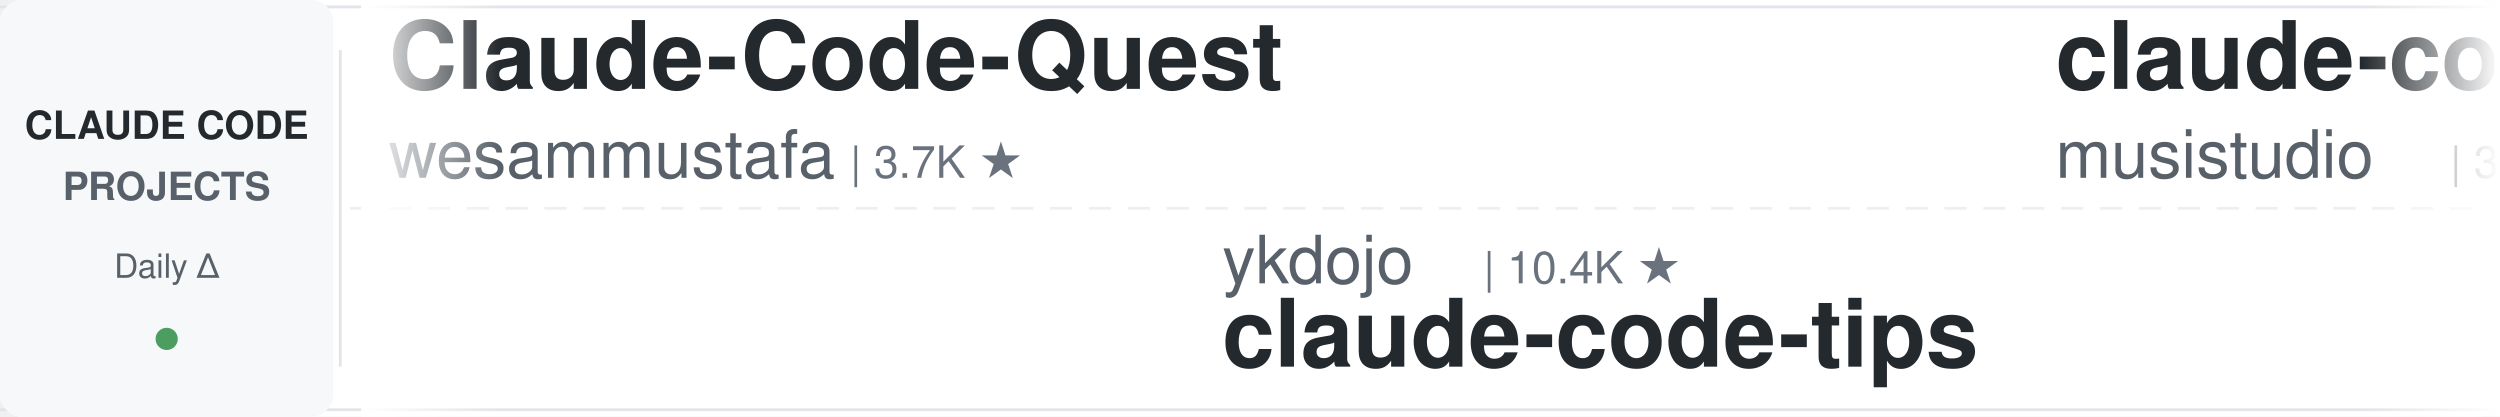
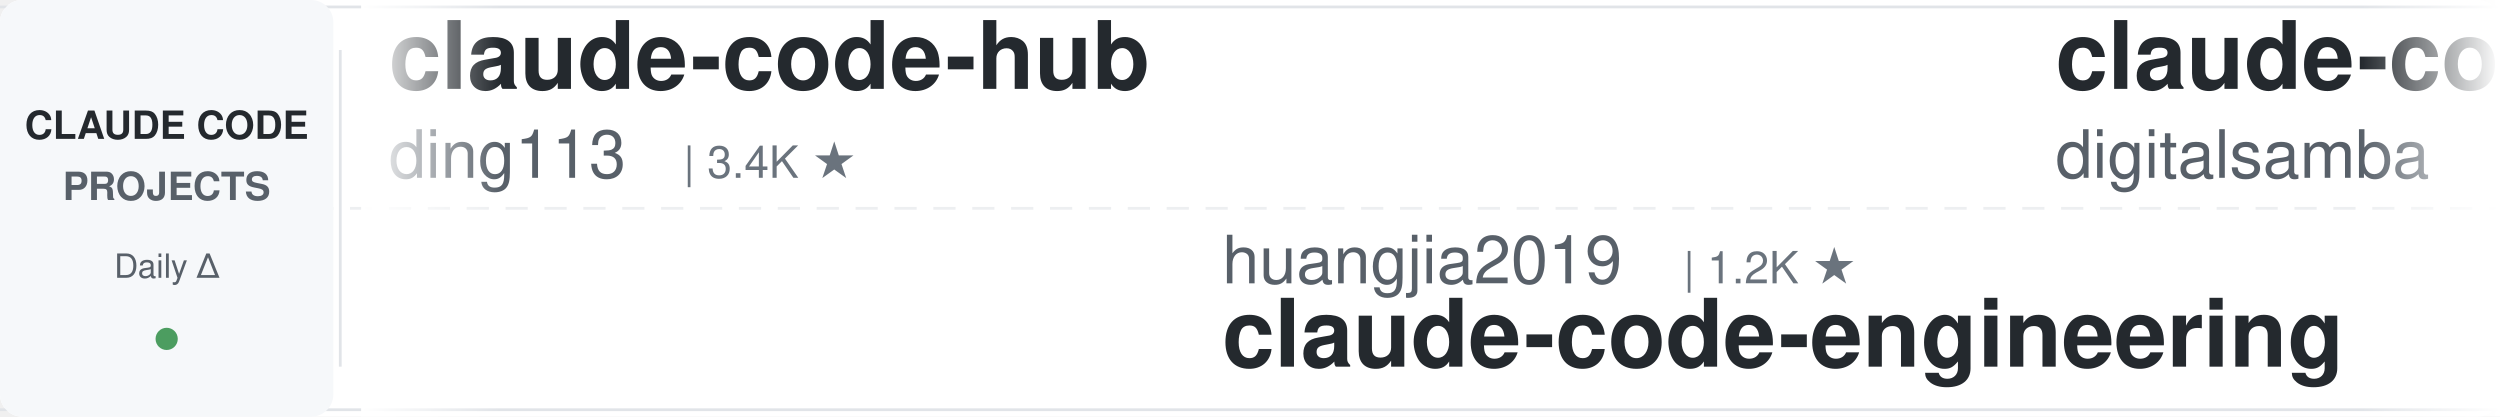
<svg xmlns="http://www.w3.org/2000/svg" width="900" height="150">
  <defs>
    <linearGradient id="leftFade" x1="0%" y1="0%" x2="100%" y2="0%">
      <stop offset="0%" style="stop-color:#ffffff;stop-opacity:1" />
      <stop offset="100%" style="stop-color:#ffffff;stop-opacity:0" />
    </linearGradient>
    <linearGradient id="rightFade" x1="0%" y1="0%" x2="100%" y2="0%">
      <stop offset="0%" style="stop-color:#ffffff;stop-opacity:0" />
      <stop offset="100%" style="stop-color:#ffffff;stop-opacity:1" />
    </linearGradient>
  </defs>
  <rect width="900" height="150" fill="#ffffff" rx="8" />
  <rect x="0" y="2" width="900" height="1" fill="#e1e4e8" />
  <rect x="0" y="147" width="900" height="1" fill="#e1e4e8" />
  <line x1="0" y1="75" x2="900" y2="75" stroke="#e1e4e8" stroke-width="1" stroke-dasharray="8 6" opacity="0.6" />
  <rect x="0" y="0" width="120" height="150" fill="#f6f8fa" rx="8" />
  <text x="60" y="50" font-family="-apple-system, BlinkMacSystemFont, 'Segoe UI', Helvetica, Arial, sans-serif" font-size="14" font-weight="600" fill="#24292e" text-anchor="middle">CLAUDE CODE</text>
  <text x="60" y="72" font-family="-apple-system, BlinkMacSystemFont, 'Segoe UI', Helvetica, Arial, sans-serif" font-size="14" font-weight="600" fill="#586069" text-anchor="middle">PROJECTS</text>
  <text x="60" y="100" font-family="-apple-system, BlinkMacSystemFont, 'Segoe UI', Helvetica, Arial, sans-serif" font-size="12" font-weight="500" fill="#586069" text-anchor="middle">Daily Δ</text>
  <circle cx="60" cy="122" r="4" fill="#22863a" opacity="0.8" />
  <rect x="122" y="18" width="1" height="114" fill="#e1e4e8" />
  <clipPath id="tickerClip">
    <rect x="130" y="0" width="770" height="150" />
  </clipPath>
  <g clip-path="url(#tickerClip)">
    <g id="tickerItems">
      <animateTransform attributeName="transform" attributeType="XML" type="translate" from="0 0" to="-3000 0" dur="54s" repeatCount="indefinite" />
      <g transform="translate(0, 0)">
-         <text x="140" y="32" font-family="-apple-system, BlinkMacSystemFont, 'Segoe UI', Helvetica, Arial, sans-serif" font-size="34" font-weight="600" fill="#24292e">Claude-Code-Quest</text>
-         <text x="140" y="64" font-family="-apple-system, BlinkMacSystemFont, 'Segoe UI', Helvetica, Arial, sans-serif" font-size="24" font-weight="400" fill="#586069">wesammustafa</text>
-         <text x="306" y="64" font-family="-apple-system, BlinkMacSystemFont, 'Segoe UI', Helvetica, Arial, sans-serif" font-size="16" font-weight="500" fill="#6a737d">| 3.7K ★</text>
+         <text x="140" y="32" font-family="-apple-system, BlinkMacSystemFont, 'Segoe UI', Helvetica, Arial, sans-serif" font-size="34" font-weight="600" fill="#24292e">claude-code-hub</text>
+         <text x="140" y="64" font-family="-apple-system, BlinkMacSystemFont, 'Segoe UI', Helvetica, Arial, sans-serif" font-size="24" font-weight="400" fill="#586069">ding113</text>
+         <text x="246" y="64" font-family="-apple-system, BlinkMacSystemFont, 'Segoe UI', Helvetica, Arial, sans-serif" font-size="16" font-weight="500" fill="#6a737d">| 3.4K ★</text>
      </g>
      <g transform="translate(300, 0)">
-         <text x="140" y="102" font-family="-apple-system, BlinkMacSystemFont, 'Segoe UI', Helvetica, Arial, sans-serif" font-size="24" font-weight="400" fill="#586069">ykdojo</text>
-         <text x="234" y="102" font-family="-apple-system, BlinkMacSystemFont, 'Segoe UI', Helvetica, Arial, sans-serif" font-size="16" font-weight="500" fill="#6a737d">| 10.4K ★</text>
-         <text x="140" y="132" font-family="-apple-system, BlinkMacSystemFont, 'Segoe UI', Helvetica, Arial, sans-serif" font-size="34" font-weight="600" fill="#24292e">claude-code-tips</text>
+         <text x="140" y="102" font-family="-apple-system, BlinkMacSystemFont, 'Segoe UI', Helvetica, Arial, sans-serif" font-size="24" font-weight="400" fill="#586069">huangjia2019</text>
+         <text x="306" y="102" font-family="-apple-system, BlinkMacSystemFont, 'Segoe UI', Helvetica, Arial, sans-serif" font-size="16" font-weight="500" fill="#6a737d">| 1.2K ★</text>
+         <text x="140" y="132" font-family="-apple-system, BlinkMacSystemFont, 'Segoe UI', Helvetica, Arial, sans-serif" font-size="34" font-weight="600" fill="#24292e">claude-code-engineering</text>
      </g>
      <g transform="translate(600, 0)">
-         <text x="140" y="32" font-family="-apple-system, BlinkMacSystemFont, 'Segoe UI', Helvetica, Arial, sans-serif" font-size="34" font-weight="600" fill="#24292e">claude-code-router</text>
-         <text x="140" y="64" font-family="-apple-system, BlinkMacSystemFont, 'Segoe UI', Helvetica, Arial, sans-serif" font-size="24" font-weight="400" fill="#586069">musistudio</text>
-         <text x="282" y="64" font-family="-apple-system, BlinkMacSystemFont, 'Segoe UI', Helvetica, Arial, sans-serif" font-size="16" font-weight="500" fill="#6a737d">| 38.3K ★</text>
+         <text x="140" y="32" font-family="-apple-system, BlinkMacSystemFont, 'Segoe UI', Helvetica, Arial, sans-serif" font-size="34" font-weight="600" fill="#24292e">claude-code-video-toolki...</text>
+         <text x="140" y="64" font-family="-apple-system, BlinkMacSystemFont, 'Segoe UI', Helvetica, Arial, sans-serif" font-size="24" font-weight="400" fill="#586069">digitalsamba</text>
+         <text x="306" y="64" font-family="-apple-system, BlinkMacSystemFont, 'Segoe UI', Helvetica, Arial, sans-serif" font-size="16" font-weight="500" fill="#6a737d">| 2.7K ★</text>
      </g>
      <g transform="translate(900, 0)">
-         <text x="140" y="102" font-family="-apple-system, BlinkMacSystemFont, 'Segoe UI', Helvetica, Arial, sans-serif" font-size="24" font-weight="400" fill="#586069">fuergaosi233</text>
-         <text x="306" y="102" font-family="-apple-system, BlinkMacSystemFont, 'Segoe UI', Helvetica, Arial, sans-serif" font-size="16" font-weight="500" fill="#6a737d">| 2.8K ★</text>
-         <text x="140" y="132" font-family="-apple-system, BlinkMacSystemFont, 'Segoe UI', Helvetica, Arial, sans-serif" font-size="34" font-weight="600" fill="#24292e">claude-code-proxy</text>
+         <text x="140" y="102" font-family="-apple-system, BlinkMacSystemFont, 'Segoe UI', Helvetica, Arial, sans-serif" font-size="24" font-weight="400" fill="#586069">JrCx7scC</text>
+         <text x="258" y="102" font-family="-apple-system, BlinkMacSystemFont, 'Segoe UI', Helvetica, Arial, sans-serif" font-size="16" font-weight="500" fill="#6a737d">| 377 ★</text>
+         <text x="140" y="132" font-family="-apple-system, BlinkMacSystemFont, 'Segoe UI', Helvetica, Arial, sans-serif" font-size="34" font-weight="600" fill="#24292e">claude-code-source</text>
      </g>
      <g transform="translate(1200, 0)">
-         <text x="140" y="32" font-family="-apple-system, BlinkMacSystemFont, 'Segoe UI', Helvetica, Arial, sans-serif" font-size="34" font-weight="600" fill="#24292e">how-claude-code-works</text>
-         <text x="140" y="64" font-family="-apple-system, BlinkMacSystemFont, 'Segoe UI', Helvetica, Arial, sans-serif" font-size="24" font-weight="400" fill="#586069">Windy3f3f3f3f</text>
-         <text x="318" y="64" font-family="-apple-system, BlinkMacSystemFont, 'Segoe UI', Helvetica, Arial, sans-serif" font-size="16" font-weight="500" fill="#6a737d">| 3.8K ★</text>
+         <text x="140" y="32" font-family="-apple-system, BlinkMacSystemFont, 'Segoe UI', Helvetica, Arial, sans-serif" font-size="34" font-weight="600" fill="#24292e">claude-code-system-promp...</text>
+         <text x="140" y="64" font-family="-apple-system, BlinkMacSystemFont, 'Segoe UI', Helvetica, Arial, sans-serif" font-size="24" font-weight="400" fill="#586069">Piebald-AI</text>
+         <text x="282" y="64" font-family="-apple-system, BlinkMacSystemFont, 'Segoe UI', Helvetica, Arial, sans-serif" font-size="16" font-weight="500" fill="#6a737d">| 13.2K ★</text>
      </g>
      <g transform="translate(1500, 0)">
-         <text x="140" y="102" font-family="-apple-system, BlinkMacSystemFont, 'Segoe UI', Helvetica, Arial, sans-serif" font-size="24" font-weight="400" fill="#586069">anthropics</text>
-         <text x="282" y="102" font-family="-apple-system, BlinkMacSystemFont, 'Segoe UI', Helvetica, Arial, sans-serif" font-size="16" font-weight="500" fill="#6a737d">| 1.1K ★</text>
-         <text x="140" y="132" font-family="-apple-system, BlinkMacSystemFont, 'Segoe UI', Helvetica, Arial, sans-serif" font-size="34" font-weight="600" fill="#24292e">claude-code-base-action</text>
+         <text x="140" y="102" font-family="-apple-system, BlinkMacSystemFont, 'Segoe UI', Helvetica, Arial, sans-serif" font-size="24" font-weight="400" fill="#586069">alejandrobalderas</text>
+         <text x="366" y="102" font-family="-apple-system, BlinkMacSystemFont, 'Segoe UI', Helvetica, Arial, sans-serif" font-size="16" font-weight="500" fill="#6a737d">| 3.0K ★</text>
+         <text x="140" y="132" font-family="-apple-system, BlinkMacSystemFont, 'Segoe UI', Helvetica, Arial, sans-serif" font-size="34" font-weight="600" fill="#24292e">claude-code-from-source</text>
      </g>
      <g transform="translate(1800, 0)">
-         <text x="140" y="32" font-family="-apple-system, BlinkMacSystemFont, 'Segoe UI', Helvetica, Arial, sans-serif" font-size="34" font-weight="600" fill="#24292e">claude-code-showcase</text>
-         <text x="140" y="64" font-family="-apple-system, BlinkMacSystemFont, 'Segoe UI', Helvetica, Arial, sans-serif" font-size="24" font-weight="400" fill="#586069">ChrisWiles</text>
-         <text x="282" y="64" font-family="-apple-system, BlinkMacSystemFont, 'Segoe UI', Helvetica, Arial, sans-serif" font-size="16" font-weight="500" fill="#6a737d">| 6.1K ★</text>
+         <text x="140" y="32" font-family="-apple-system, BlinkMacSystemFont, 'Segoe UI', Helvetica, Arial, sans-serif" font-size="34" font-weight="600" fill="#24292e">Claude-Code-Source-Study</text>
+         <text x="140" y="64" font-family="-apple-system, BlinkMacSystemFont, 'Segoe UI', Helvetica, Arial, sans-serif" font-size="24" font-weight="400" fill="#586069">luyao618</text>
+         <text x="258" y="64" font-family="-apple-system, BlinkMacSystemFont, 'Segoe UI', Helvetica, Arial, sans-serif" font-size="16" font-weight="500" fill="#6a737d">| 1.7K ★</text>
      </g>
      <g transform="translate(2100, 0)">
-         <text x="140" y="102" font-family="-apple-system, BlinkMacSystemFont, 'Segoe UI', Helvetica, Arial, sans-serif" font-size="24" font-weight="400" fill="#586069">Maciek-roboblog</text>
-         <text x="342" y="102" font-family="-apple-system, BlinkMacSystemFont, 'Segoe UI', Helvetica, Arial, sans-serif" font-size="16" font-weight="500" fill="#6a737d">| 8.8K ★</text>
-         <text x="140" y="132" font-family="-apple-system, BlinkMacSystemFont, 'Segoe UI', Helvetica, Arial, sans-serif" font-size="34" font-weight="600" fill="#24292e">Claude-Code-Usage-Monito...</text>
+         <text x="140" y="102" font-family="-apple-system, BlinkMacSystemFont, 'Segoe UI', Helvetica, Arial, sans-serif" font-size="24" font-weight="400" fill="#586069">musistudio</text>
+         <text x="282" y="102" font-family="-apple-system, BlinkMacSystemFont, 'Segoe UI', Helvetica, Arial, sans-serif" font-size="16" font-weight="500" fill="#6a737d">| 38.3K ★</text>
+         <text x="140" y="132" font-family="-apple-system, BlinkMacSystemFont, 'Segoe UI', Helvetica, Arial, sans-serif" font-size="34" font-weight="600" fill="#24292e">claude-code-router</text>
      </g>
      <g transform="translate(2400, 0)">
-         <text x="140" y="32" font-family="-apple-system, BlinkMacSystemFont, 'Segoe UI', Helvetica, Arial, sans-serif" font-size="34" font-weight="600" fill="#24292e">claude-code-from-scratch</text>
-         <text x="140" y="64" font-family="-apple-system, BlinkMacSystemFont, 'Segoe UI', Helvetica, Arial, sans-serif" font-size="24" font-weight="400" fill="#586069">Windy3f3f3f3f</text>
-         <text x="318" y="64" font-family="-apple-system, BlinkMacSystemFont, 'Segoe UI', Helvetica, Arial, sans-serif" font-size="16" font-weight="500" fill="#6a737d">| 2.8K ★</text>
+         <text x="140" y="32" font-family="-apple-system, BlinkMacSystemFont, 'Segoe UI', Helvetica, Arial, sans-serif" font-size="34" font-weight="600" fill="#24292e">claude-code-cheat-sheet</text>
+         <text x="140" y="64" font-family="-apple-system, BlinkMacSystemFont, 'Segoe UI', Helvetica, Arial, sans-serif" font-size="24" font-weight="400" fill="#586069">Njengah</text>
+         <text x="246" y="64" font-family="-apple-system, BlinkMacSystemFont, 'Segoe UI', Helvetica, Arial, sans-serif" font-size="16" font-weight="500" fill="#6a737d">| 2.0K ★</text>
      </g>
      <g transform="translate(2700, 0)">
-         <text x="140" y="102" font-family="-apple-system, BlinkMacSystemFont, 'Segoe UI', Helvetica, Arial, sans-serif" font-size="24" font-weight="400" fill="#586069">darcyegb</text>
-         <text x="258" y="102" font-family="-apple-system, BlinkMacSystemFont, 'Segoe UI', Helvetica, Arial, sans-serif" font-size="16" font-weight="500" fill="#6a737d">| 782 ★</text>
-         <text x="140" y="132" font-family="-apple-system, BlinkMacSystemFont, 'Segoe UI', Helvetica, Arial, sans-serif" font-size="34" font-weight="600" fill="#24292e">ClaudeCodeAgents</text>
+         <text x="140" y="102" font-family="-apple-system, BlinkMacSystemFont, 'Segoe UI', Helvetica, Arial, sans-serif" font-size="24" font-weight="400" fill="#586069">VILA-Lab</text>
+         <text x="258" y="102" font-family="-apple-system, BlinkMacSystemFont, 'Segoe UI', Helvetica, Arial, sans-serif" font-size="16" font-weight="500" fill="#6a737d">| 2.3K ★</text>
+         <text x="140" y="132" font-family="-apple-system, BlinkMacSystemFont, 'Segoe UI', Helvetica, Arial, sans-serif" font-size="34" font-weight="600" fill="#24292e">Dive-into-Claude-Code</text>
      </g>
      <g transform="translate(3000, 0)">
-         <text x="140" y="32" font-family="-apple-system, BlinkMacSystemFont, 'Segoe UI', Helvetica, Arial, sans-serif" font-size="34" font-weight="600" fill="#24292e">Claude-Code-Quest</text>
-         <text x="140" y="64" font-family="-apple-system, BlinkMacSystemFont, 'Segoe UI', Helvetica, Arial, sans-serif" font-size="24" font-weight="400" fill="#586069">wesammustafa</text>
-         <text x="306" y="64" font-family="-apple-system, BlinkMacSystemFont, 'Segoe UI', Helvetica, Arial, sans-serif" font-size="16" font-weight="500" fill="#6a737d">| 3.7K ★</text>
+         <text x="140" y="32" font-family="-apple-system, BlinkMacSystemFont, 'Segoe UI', Helvetica, Arial, sans-serif" font-size="34" font-weight="600" fill="#24292e">claude-code-hub</text>
+         <text x="140" y="64" font-family="-apple-system, BlinkMacSystemFont, 'Segoe UI', Helvetica, Arial, sans-serif" font-size="24" font-weight="400" fill="#586069">ding113</text>
+         <text x="246" y="64" font-family="-apple-system, BlinkMacSystemFont, 'Segoe UI', Helvetica, Arial, sans-serif" font-size="16" font-weight="500" fill="#6a737d">| 3.4K ★</text>
      </g>
      <g transform="translate(3300, 0)">
-         <text x="140" y="102" font-family="-apple-system, BlinkMacSystemFont, 'Segoe UI', Helvetica, Arial, sans-serif" font-size="24" font-weight="400" fill="#586069">ykdojo</text>
-         <text x="234" y="102" font-family="-apple-system, BlinkMacSystemFont, 'Segoe UI', Helvetica, Arial, sans-serif" font-size="16" font-weight="500" fill="#6a737d">| 10.4K ★</text>
-         <text x="140" y="132" font-family="-apple-system, BlinkMacSystemFont, 'Segoe UI', Helvetica, Arial, sans-serif" font-size="34" font-weight="600" fill="#24292e">claude-code-tips</text>
+         <text x="140" y="102" font-family="-apple-system, BlinkMacSystemFont, 'Segoe UI', Helvetica, Arial, sans-serif" font-size="24" font-weight="400" fill="#586069">huangjia2019</text>
+         <text x="306" y="102" font-family="-apple-system, BlinkMacSystemFont, 'Segoe UI', Helvetica, Arial, sans-serif" font-size="16" font-weight="500" fill="#6a737d">| 1.2K ★</text>
+         <text x="140" y="132" font-family="-apple-system, BlinkMacSystemFont, 'Segoe UI', Helvetica, Arial, sans-serif" font-size="34" font-weight="600" fill="#24292e">claude-code-engineering</text>
      </g>
      <g transform="translate(3600, 0)">
-         <text x="140" y="32" font-family="-apple-system, BlinkMacSystemFont, 'Segoe UI', Helvetica, Arial, sans-serif" font-size="34" font-weight="600" fill="#24292e">claude-code-router</text>
-         <text x="140" y="64" font-family="-apple-system, BlinkMacSystemFont, 'Segoe UI', Helvetica, Arial, sans-serif" font-size="24" font-weight="400" fill="#586069">musistudio</text>
-         <text x="282" y="64" font-family="-apple-system, BlinkMacSystemFont, 'Segoe UI', Helvetica, Arial, sans-serif" font-size="16" font-weight="500" fill="#6a737d">| 38.3K ★</text>
+         <text x="140" y="32" font-family="-apple-system, BlinkMacSystemFont, 'Segoe UI', Helvetica, Arial, sans-serif" font-size="34" font-weight="600" fill="#24292e">claude-code-video-toolki...</text>
+         <text x="140" y="64" font-family="-apple-system, BlinkMacSystemFont, 'Segoe UI', Helvetica, Arial, sans-serif" font-size="24" font-weight="400" fill="#586069">digitalsamba</text>
+         <text x="306" y="64" font-family="-apple-system, BlinkMacSystemFont, 'Segoe UI', Helvetica, Arial, sans-serif" font-size="16" font-weight="500" fill="#6a737d">| 2.7K ★</text>
      </g>
      <g transform="translate(3900, 0)">
-         <text x="140" y="102" font-family="-apple-system, BlinkMacSystemFont, 'Segoe UI', Helvetica, Arial, sans-serif" font-size="24" font-weight="400" fill="#586069">fuergaosi233</text>
-         <text x="306" y="102" font-family="-apple-system, BlinkMacSystemFont, 'Segoe UI', Helvetica, Arial, sans-serif" font-size="16" font-weight="500" fill="#6a737d">| 2.8K ★</text>
-         <text x="140" y="132" font-family="-apple-system, BlinkMacSystemFont, 'Segoe UI', Helvetica, Arial, sans-serif" font-size="34" font-weight="600" fill="#24292e">claude-code-proxy</text>
+         <text x="140" y="102" font-family="-apple-system, BlinkMacSystemFont, 'Segoe UI', Helvetica, Arial, sans-serif" font-size="24" font-weight="400" fill="#586069">JrCx7scC</text>
+         <text x="258" y="102" font-family="-apple-system, BlinkMacSystemFont, 'Segoe UI', Helvetica, Arial, sans-serif" font-size="16" font-weight="500" fill="#6a737d">| 377 ★</text>
+         <text x="140" y="132" font-family="-apple-system, BlinkMacSystemFont, 'Segoe UI', Helvetica, Arial, sans-serif" font-size="34" font-weight="600" fill="#24292e">claude-code-source</text>
      </g>
    </g>
  </g>
  <rect x="130" y="0" width="50" height="150" fill="url(#leftFade)" />
  <rect x="850" y="0" width="50" height="150" fill="url(#rightFade)" />
</svg>
